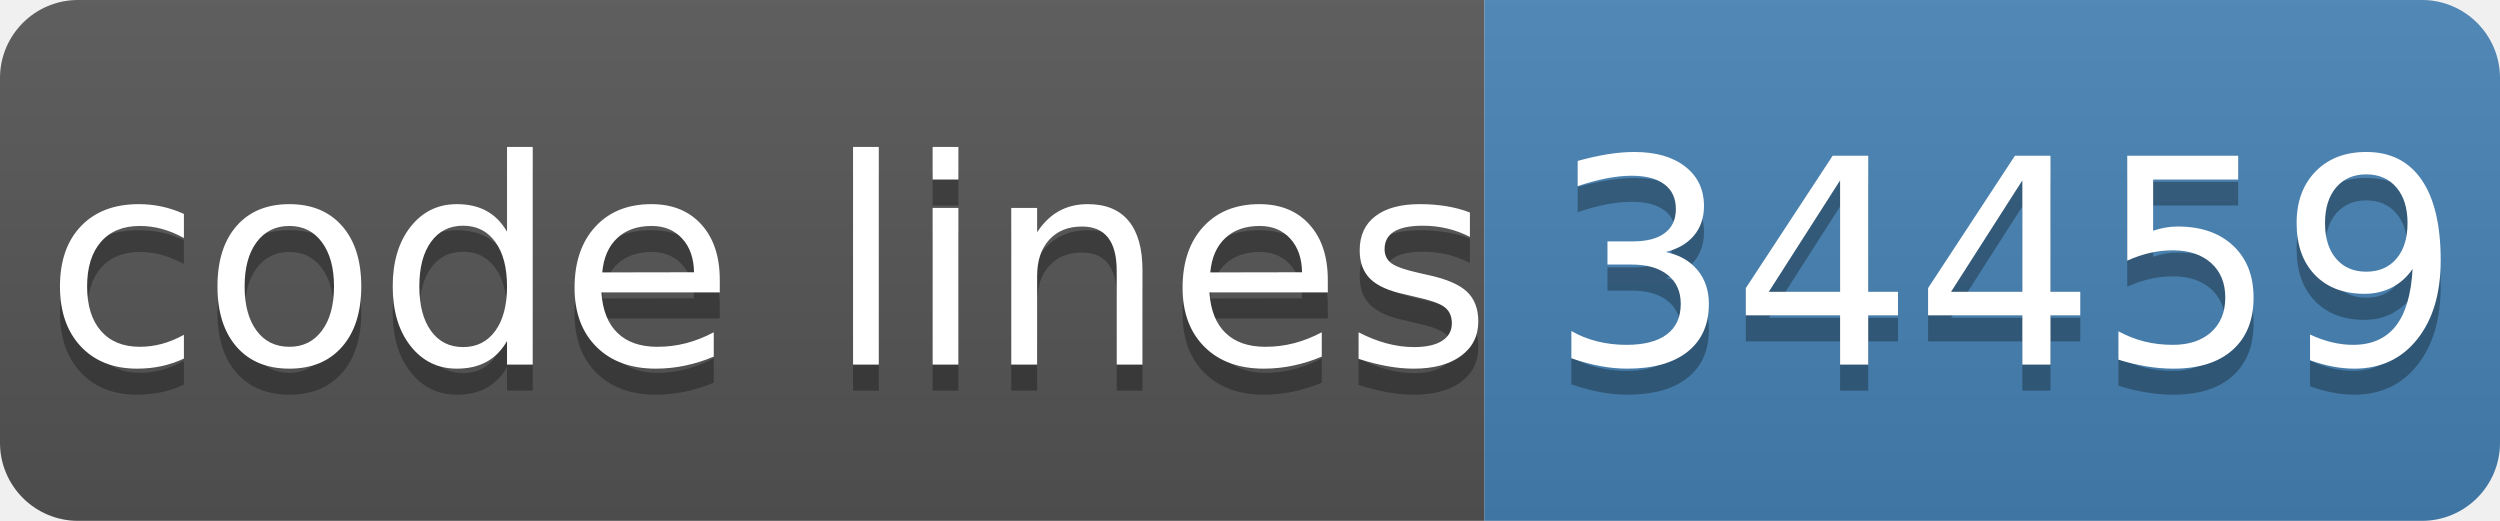
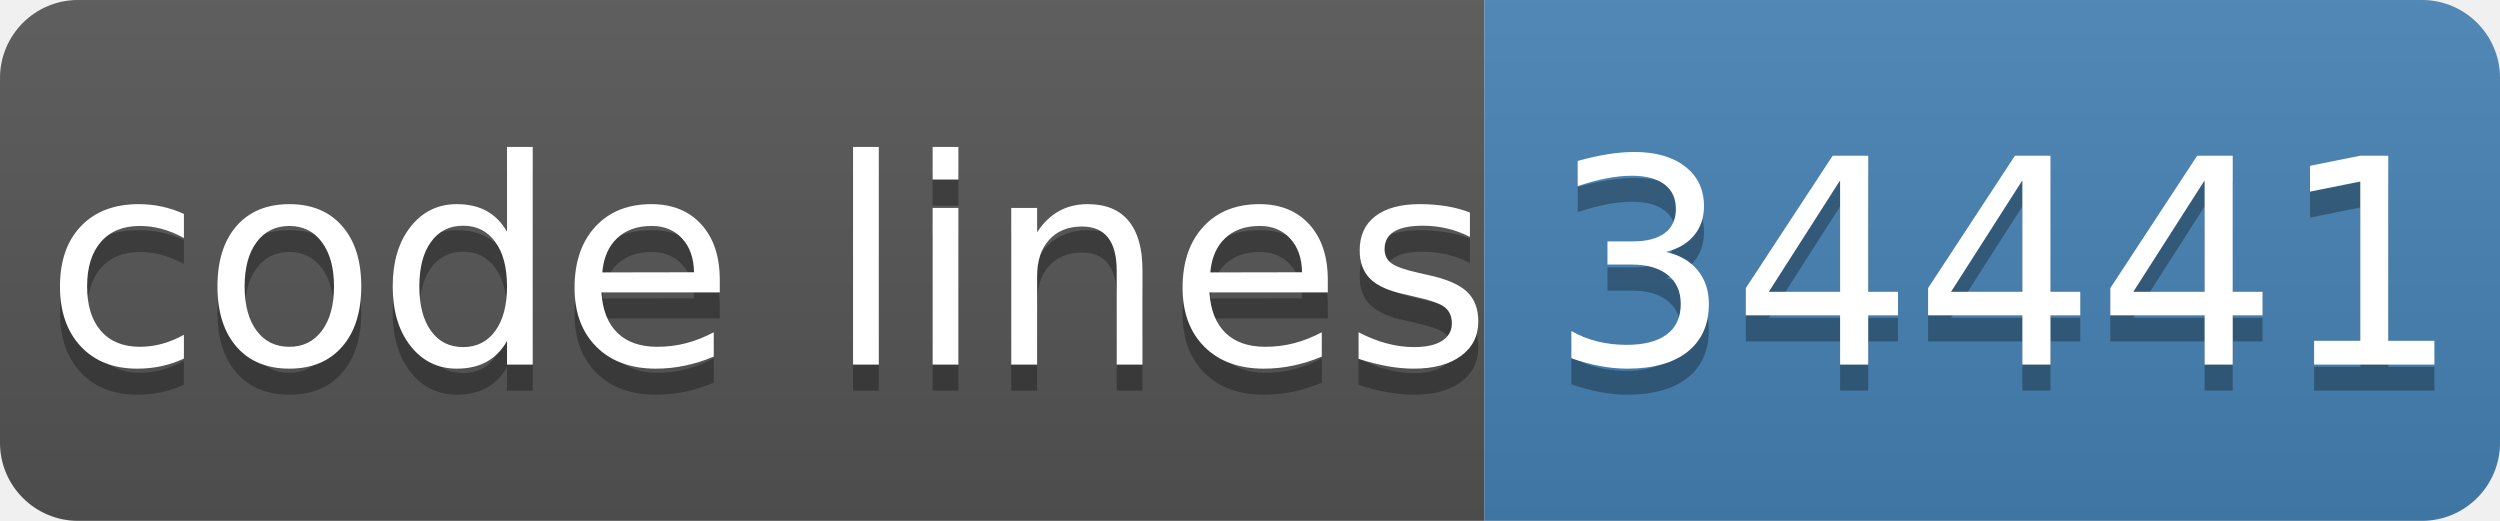
- <svg xmlns="http://www.w3.org/2000/svg" width="96" height="20" role="img" aria-label="code lines: 34459">
+ <svg xmlns="http://www.w3.org/2000/svg" width="96" height="20" role="img" aria-label="code lines: 34441">
  <linearGradient id="s" x2="0" y2="100%">
    <stop offset="0" stop-color="#bbb" stop-opacity=".1" />
    <stop offset="1" stop-opacity=".1" />
  </linearGradient>
  <clipPath id="r">
    <rect width="96" height="20" rx="3" fill="#fff" />
  </clipPath>
  <g clip-path="url(#r)">
    <rect width="57" height="20" fill="#555" />
    <rect x="57" width="40" height="20" fill="#4682b4" />
    <rect width="96" height="20" fill="url(#s)" />
  </g>
  <g fill="#fff" text-anchor="middle" font-family="Verdana,Geneva,DejaVu Sans,sans-serif" text-rendering="geometricPrecision" font-size="110">
    <text aria-hidden="true" x="295" y="150" fill="#010101" fill-opacity=".3" transform="scale(.1)" textLength="510">code lines</text>
    <text x="295" y="140" transform="scale(.1)" fill="#fff" textLength="510">code lines</text>
-     <text aria-hidden="true" x="770" y="150" fill="#010101" fill-opacity=".3" transform="scale(.1)" textLength="320">34459</text>
-     <text x="770" y="140" transform="scale(.1)" fill="#fff" textLength="320">34459</text>
+     <text aria-hidden="true" x="770" y="150" fill="#010101" fill-opacity=".3" transform="scale(.1)" textLength="320">34441</text>
+     <text x="770" y="140" transform="scale(.1)" fill="#fff" textLength="320">34441</text>
  </g>
</svg>
